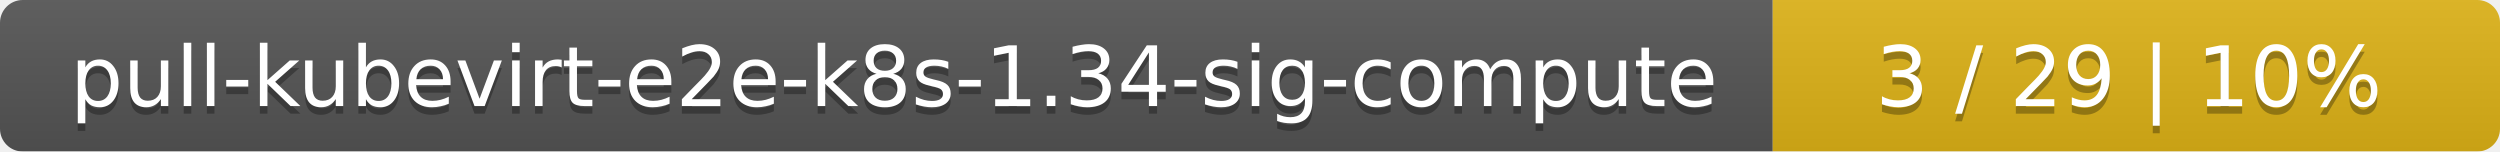
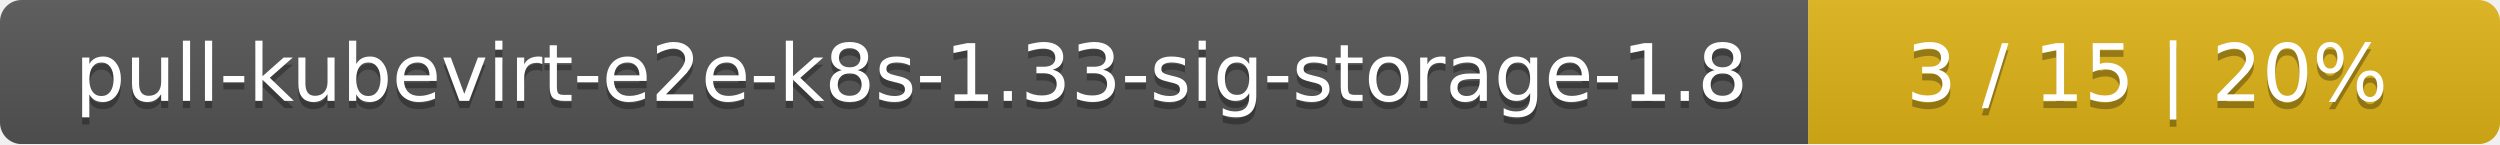
- <svg xmlns="http://www.w3.org/2000/svg" width="330" height="20">
+ <svg xmlns="http://www.w3.org/2000/svg" width="347" height="20">
  <linearGradient id="smooth" x2="0" y2="100%">
    <stop offset="0" stop-color="#bbb" stop-opacity=".1" />
    <stop offset="1" stop-opacity=".1" />
  </linearGradient>
  <mask id="round">
-     <rect width="330" height="20" rx="3" fill="#fff" />
+     <rect width="347" height="20" rx="3" fill="#fff" />
  </mask>
  <g mask="url(#round)">
-     <rect width="234" height="20" fill="#555" />
-     <rect x="234" width="96" height="20" fill="#dfb317" />
-     <rect width="330" height="20" fill="url(#smooth)" />
+     <rect width="251" height="20" fill="#555" />
+     <rect x="251" width="96" height="20" fill="#dfb317" />
+     <rect width="347" height="20" fill="url(#smooth)" />
  </g>
  <g fill="#fff" text-anchor="middle" font-family="DejaVu Sans,Verdana,Geneva,sans-serif" font-size="11">
-     <text x="118" y="15" fill="#010101" fill-opacity=".3">pull-kubevirt-e2e-k8s-1.34-sig-compute</text>
-     <text x="118" y="14">pull-kubevirt-e2e-k8s-1.34-sig-compute</text>
-     <text x="281" y="15" fill="#010101" fill-opacity=".3">3 / 29    |    10%</text>
-     <text x="281" y="14">3 / 29    |    10%</text>
+     <text x="126.5" y="15" fill="#010101" fill-opacity=".3">pull-kubevirt-e2e-k8s-1.33-sig-storage-1.8</text>
+     <text x="126.5" y="14">pull-kubevirt-e2e-k8s-1.33-sig-storage-1.8</text>
+     <text x="298" y="15" fill="#010101" fill-opacity=".3">3 / 15    |    20%</text>
+     <text x="298" y="14">3 / 15    |    20%</text>
  </g>
</svg>
